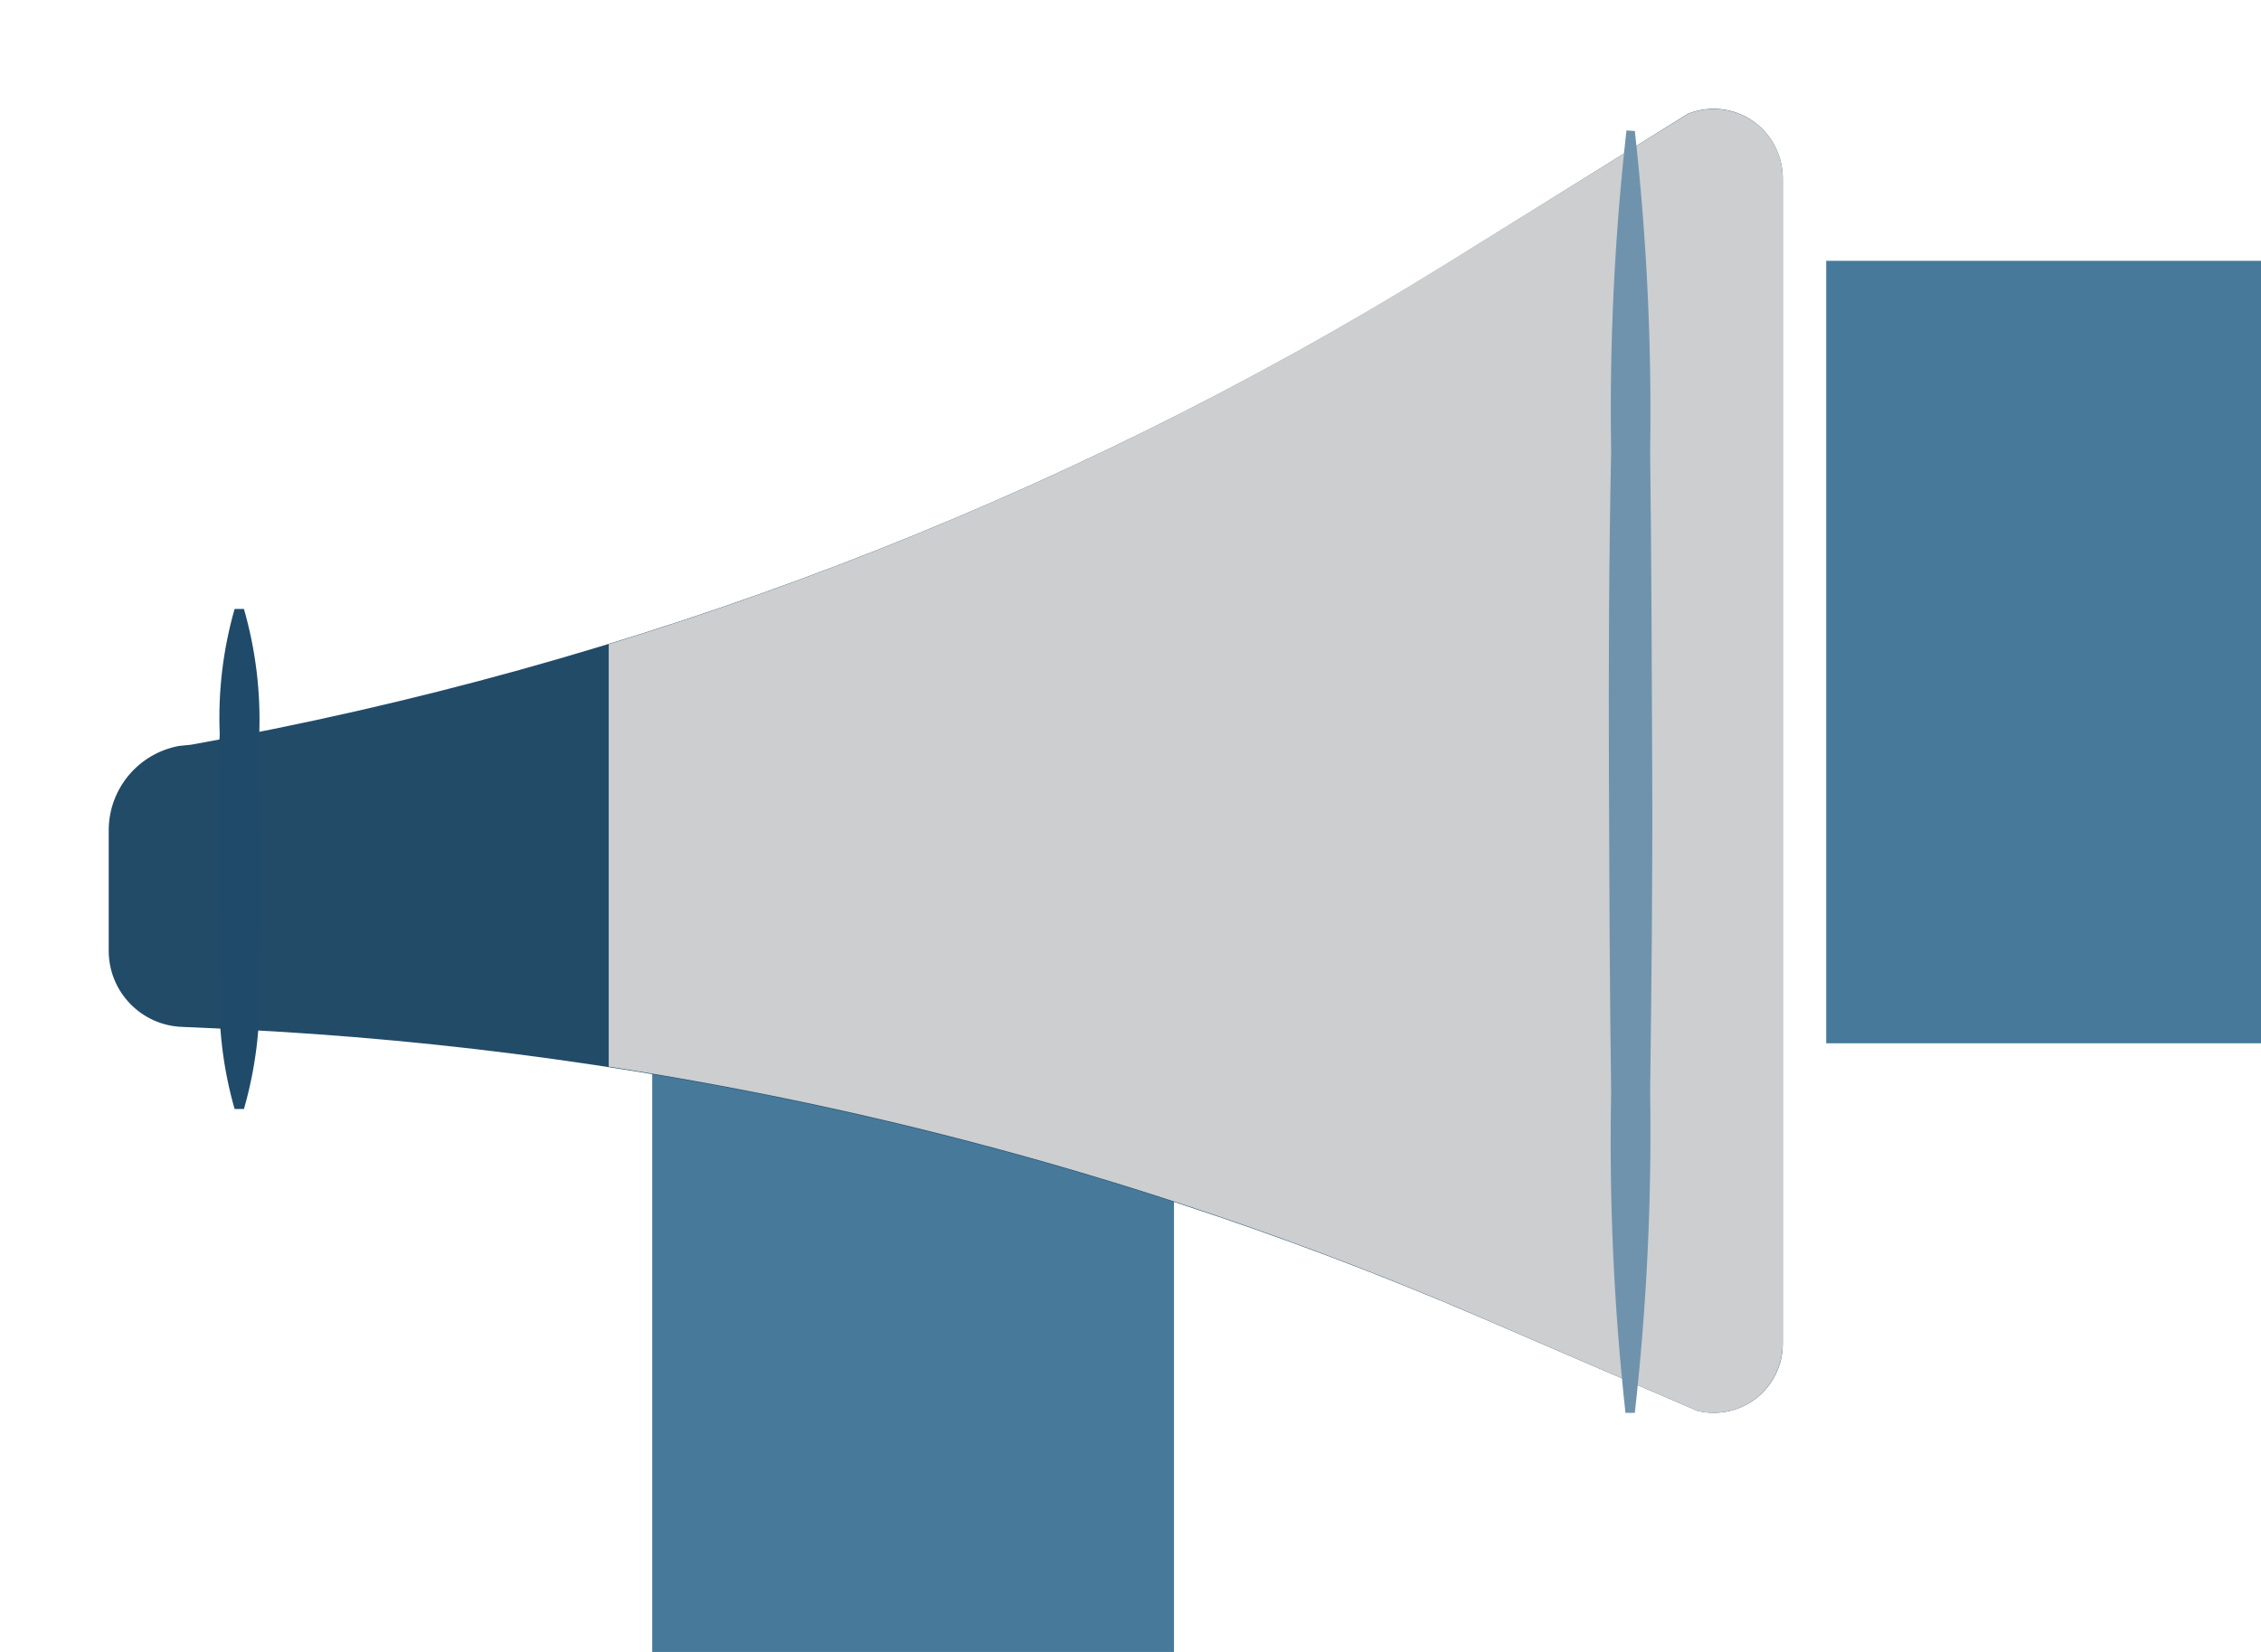
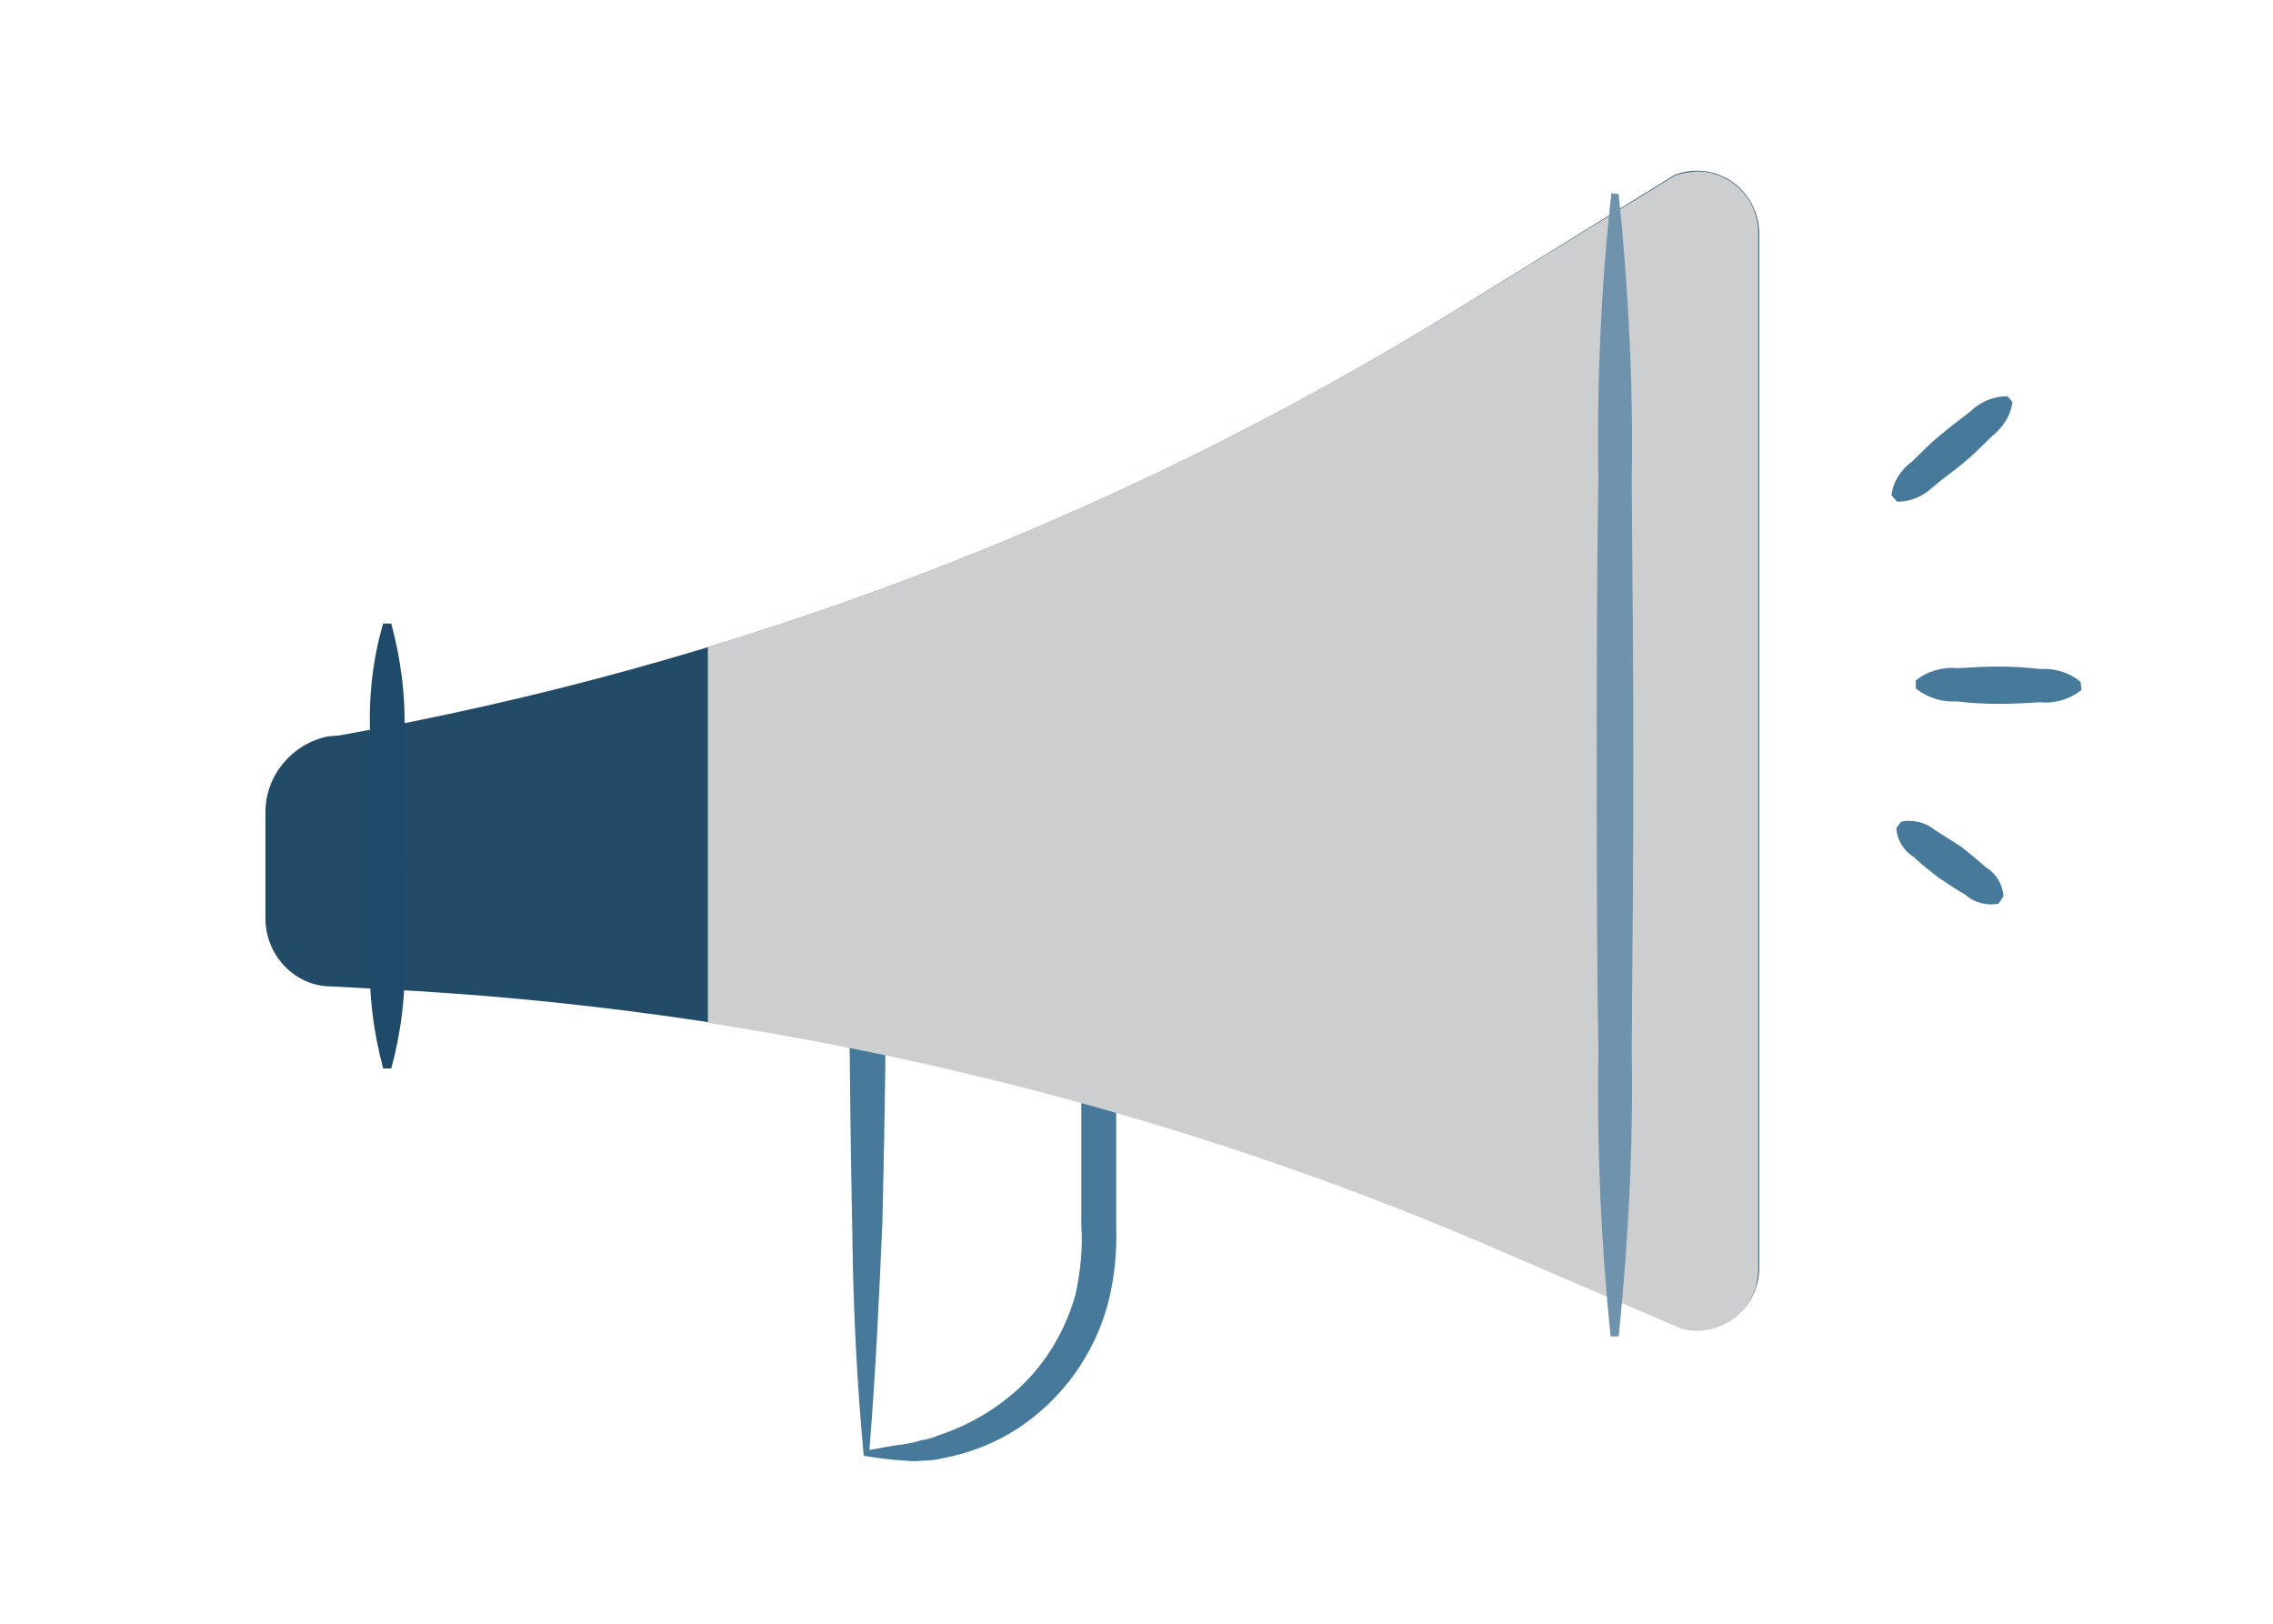
- <svg xmlns="http://www.w3.org/2000/svg" id="Layer_1" data-name="Layer 1" viewBox="0 0 295.11 215.66">
-   <defs>
-     <style>.cls-1{fill:none;clip-rule:evenodd}.cls-4{clip-path:url(#clip-path-2)}.cls-5{fill:#46799a}</style>
-     <clipPath id="clip-path" transform="translate(-3.16 7.5)">
-       <path class="cls-1" d="M105.56 192.43c1.91-.39 3.1-.54 5-.81l1.31-.18 1.28-.29a19.48 19.48 0 0 0 2.52-.68 31.79 31.79 0 0 0 9.17-4.49A28.21 28.21 0 0 0 136 170.23a34.29 34.29 0 0 0 .81-9.92V128.5l2.52 2.57h-34.24l2.66-2.57c0 10.42-.26 20.84-.49 31.32s-.7 21.02-1.7 32.61zm-.84.79c-1-9.88-1.54-20.75-1.75-31.73s-.4-22-.49-33.06v-2.56h39.7v34.43a38.44 38.44 0 0 1-1.18 11.11 31 31 0 0 1-13.53 18 30.35 30.35 0 0 1-11 4.16 20.26 20.26 0 0 1-2.87.34 17.34 17.34 0 0 1-2.87 0 35.94 35.94 0 0 1-6.01-.7z" />
-     </clipPath>
-     <clipPath id="clip-path-2" transform="translate(-3.16 7.5)">
-       <path fill="none" d="M-2735.09-1965.42h4429.44v3546.96h-4429.44z" />
-     </clipPath>
-     <clipPath id="clip-path-3" transform="translate(-3.16 7.5)">
-       <path class="cls-1" d="M17.35 116.69v-15.81a11.21 11.21 0 0 1 9.18-11l1.58-.16a467.12 467.12 0 0 0 163.08-62.28l32.26-20.08a9 9 0 0 1 11.73 5 9.08 9.08 0 0 1 .67 3.44v152.09a9 9 0 0 1-11.13 8.8l-28.2-12.15a469.4 469.4 0 0 0-162.95-37.68l-6.61-.3a9.94 9.94 0 0 1-9.61-9.87z" />
-     </clipPath>
-     <clipPath id="clip-path-5" transform="translate(-3.16 7.5)">
-       <path class="cls-1" d="M223.49 7.36l-32.15 19.92A465.89 465.89 0 0 1 82.61 76.59v55.16a466.19 466.19 0 0 1 114 32.81l28.1 12.13a9 9 0 0 0 10.88-6.69 9.14 9.14 0 0 0 .25-2.13V15.73a9 9 0 0 0-9-9 8.89 8.89 0 0 0-3.35.63z" />
-     </clipPath>
-     <clipPath id="clip-path-7" transform="translate(-3.16 7.5)">
-       <path class="cls-1" d="M35 72a52.33 52.33 0 0 1 2 16.32c.19 5.44.21 10.89.26 16.32s0 10.88-.26 16.32a52.33 52.33 0 0 1-2 16.32h-1.22a51.62 51.62 0 0 1-1.94-16.32c-.19-5.44-.24-10.88-.29-16.32s0-10.89.29-16.32A51.62 51.62 0 0 1 33.78 72H35z" />
-     </clipPath>
-     <clipPath id="clip-path-9" transform="translate(-3.16 7.5)">
-       <path class="cls-1" d="M273.74 41.68a7.46 7.46 0 0 1-3.1 5c-1.34 1.32-2.72 2.59-4.15 3.79s-3 2.27-4.52 3.41a7.75 7.75 0 0 1-5.51 2.18l-.75-.86a7.43 7.43 0 0 1 3.1-5c1.36-1.32 2.72-2.59 4.17-3.79s3-2.27 4.5-3.41a7.77 7.77 0 0 1 5.58-2.27zm10.34 41.78a9 9 0 0 1-6.17 1.8c-2.06.13-4.1.2-6.14.2s-4.1-.16-6.14-.34a8.84 8.84 0 0 1-6.14-1.91v-1.14a8.92 8.92 0 0 1 6.17-1.8c2-.14 4.1-.21 6.14-.21s4.1.16 6.14.34a8.77 8.77 0 0 1 6.12 1.91zm-12.34 30.93a5.81 5.81 0 0 1-4.95-1.25 41.33 41.33 0 0 1-4-2.5 44.68 44.68 0 0 1-3.66-3 5.5 5.5 0 0 1-2.69-4.2l.7-.91a5.75 5.75 0 0 1 4.95 1.23 46.05 46.05 0 0 1 4 2.5c1.27.93 2.49 1.91 3.66 3a5.46 5.46 0 0 1 2.67 4.2z" />
-     </clipPath>
-     <clipPath id="clip-path-11" transform="translate(-3.16 7.5)">
-       <path class="cls-1" d="M216.54 9.6a330.26 330.26 0 0 1 2 41.84c.17 14 .21 27.91.27 41.87s-.1 28-.27 41.8a329.79 329.79 0 0 1-2 41.84h-1.22a325.36 325.36 0 0 1-1.87-41.84c-.2-14-.24-27.91-.29-41.87s0-27.91.29-41.87a325.84 325.84 0 0 1 2-41.84z" />
-     </clipPath>
-   </defs>
-   <g class="cls-4" clip-path="url(#clip-path)">
-     <path class="cls-5" d="M85.13 119.18h68.1v96.48h-68.1z" />
-   </g>
-   <g clip-path="url(#clip-path-3)">
-     <path fill="#224b68" d="M0 0h246.87v198.63H0z" />
-   </g>
-   <g clip-path="url(#clip-path-5)">
-     <path fill="#ccced0" d="M65.26 0h181.6v198.63H65.26z" />
-   </g>
-   <g clip-path="url(#clip-path-7)">
-     <path fill="#204a69" d="M14.19 65.26h34.05v93.64H14.19z" />
-   </g>
-   <g class="cls-4" clip-path="url(#clip-path-9)">
-     <path class="cls-5" d="M238.36 34.05h56.75V136.2h-56.75z" />
-   </g>
-   <g clip-path="url(#clip-path-11)">
-     <path fill="#6f93ad" d="M195.79 2.84h34.05v195.79h-34.05z" />
+ <svg xmlns="http://www.w3.org/2000/svg" id="Layer_1" viewBox="0 0 280 200">
+   <style>.st0{fill:#46799a}</style>
+   <g id="jetpack-marketing">
+     <g id="Layer_2">
+       <g id="Layer_1-2">
+         <path class="st0" d="M107.1 178.6c1.6-.3 2.6-.5 4.2-.7l1.1-.2 1.1-.3c.7-.1 1.4-.3 2.1-.6 2.7-.9 5.3-2.2 7.6-3.9 4.6-3.3 7.8-8.1 9.3-13.5.6-2.8.9-5.7.7-8.5v-27.3l2.1 2.2h-28.4l2.2-2.2c0 8.9-.2 17.9-.4 26.9-.4 9.1-.8 18.1-1.6 28.1zm-.7.7c-.8-8.5-1.3-17.8-1.4-27.2-.2-9.4-.3-18.9-.4-28.4v-2.2h32.9V151c.1 3.2-.2 6.4-1 9.5-1.7 6.4-5.7 11.9-11.2 15.5-2.8 1.8-5.9 3-9.1 3.6-.8.2-1.6.3-2.4.3-.8.1-1.6.1-2.4 0-1.7-.1-3.4-.3-5-.6z" />
+         <path d="M32.7 113.3V100c0-4.5 3.3-8.4 7.7-9.3l1.3-.1C90.3 82 136.9 64.3 179 38.4l27.2-16.8c3.9-1.6 8.3.3 9.9 4.2.4.9.6 1.9.6 2.9v127.5c0 4.2-3.4 7.6-7.6 7.6-.6 0-1.2-.1-1.8-.2l-23.7-10.2a397.92 397.92 0 0 0-137.2-31.6l-5.6-.3c-4.4 0-8-3.7-8.1-8.2z" fill="#224b68" />
+         <path d="M206.2 21.7L179 38.4C150.3 56 119.5 69.9 87.2 79.7V126c33.1 5.1 65.5 14.3 96.3 27.5l23.7 10.2c4.1 1 8.2-1.5 9.2-5.6.1-.6.2-1.2.2-1.8V28.7c0-4.2-3.4-7.6-7.6-7.6-.9.1-1.9.2-2.8.6z" fill="#ccced0" />
+         <path d="M48.2 76.8c1.2 4.5 1.8 9.1 1.6 13.7.2 4.6.2 9.2.2 13.7 0 4.6 0 9.2-.2 13.7.2 4.6-.4 9.3-1.6 13.7h-1c-1.2-4.5-1.8-9.1-1.6-13.7-.2-4.6-.2-9.2-.2-13.7 0-4.6 0-9.2.2-13.7-.2-4.6.3-9.3 1.6-13.7h1z" fill="#204a69" />
+         <path class="st0" d="M247.9 49.5c-.2 1.7-1.2 3.2-2.6 4.3-1.1 1.1-2.2 2.2-3.4 3.2-1.2 1-2.5 1.9-3.7 2.9-1.2 1.2-2.8 1.9-4.5 1.9l-.7-.8c.2-1.7 1.2-3.2 2.6-4.2 1.1-1.1 2.2-2.2 3.4-3.2 1.2-1 2.4-1.9 3.7-2.9 1.2-1.2 2.9-1.9 4.6-1.9l.6.7zm8.5 35.5c-1.4 1.1-3.3 1.7-5.1 1.5-1.7.1-3.4.2-5.1.2s-3.4-.1-5.1-.3c-1.8.1-3.6-.4-5.1-1.6v-1c1.4-1.1 3.3-1.7 5.1-1.5 1.7-.1 3.4-.2 5.1-.2s3.4.1 5.1.3c1.8-.1 3.6.4 5 1.6l.1 1zm-10.2 26.3c-1.4.3-3-.1-4.1-1.1-1.1-.6-2.2-1.4-3.3-2.1-1-.8-2.1-1.6-3-2.5-1.3-.8-2.1-2.1-2.2-3.6l.6-.8c1.4-.3 3 .1 4.1 1l3.3 2.1c1 .8 2 1.6 3 2.5 1.3.8 2.1 2.1 2.2 3.6l-.6.9z" />
+         <path d="M199.4 23.9c1.2 11.7 1.8 23.4 1.6 35.2.1 11.7.2 23.5.2 35.2 0 11.7-.1 23.5-.2 35.1.2 11.7-.4 23.5-1.6 35.2h-1c-1.2-11.7-1.7-23.4-1.5-35.2-.2-11.7-.2-23.5-.2-35.2 0-11.7 0-23.5.2-35.2-.2-11.7.3-23.5 1.6-35.2l.9.1z" fill="#6f93ad" />
+       </g>
+     </g>
  </g>
</svg>
